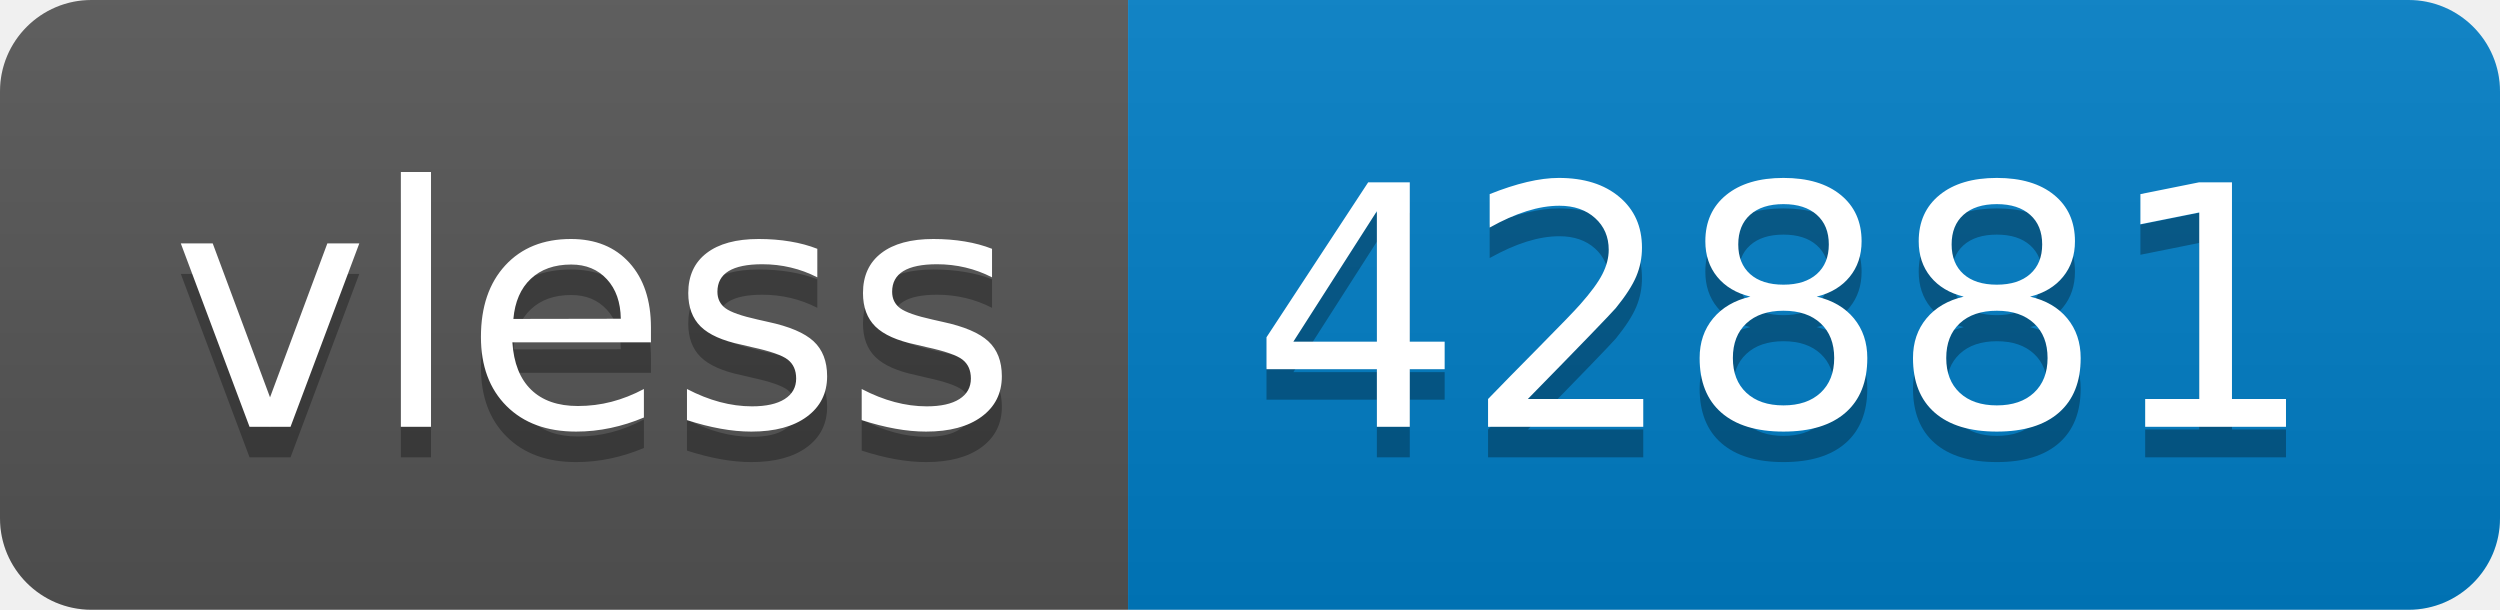
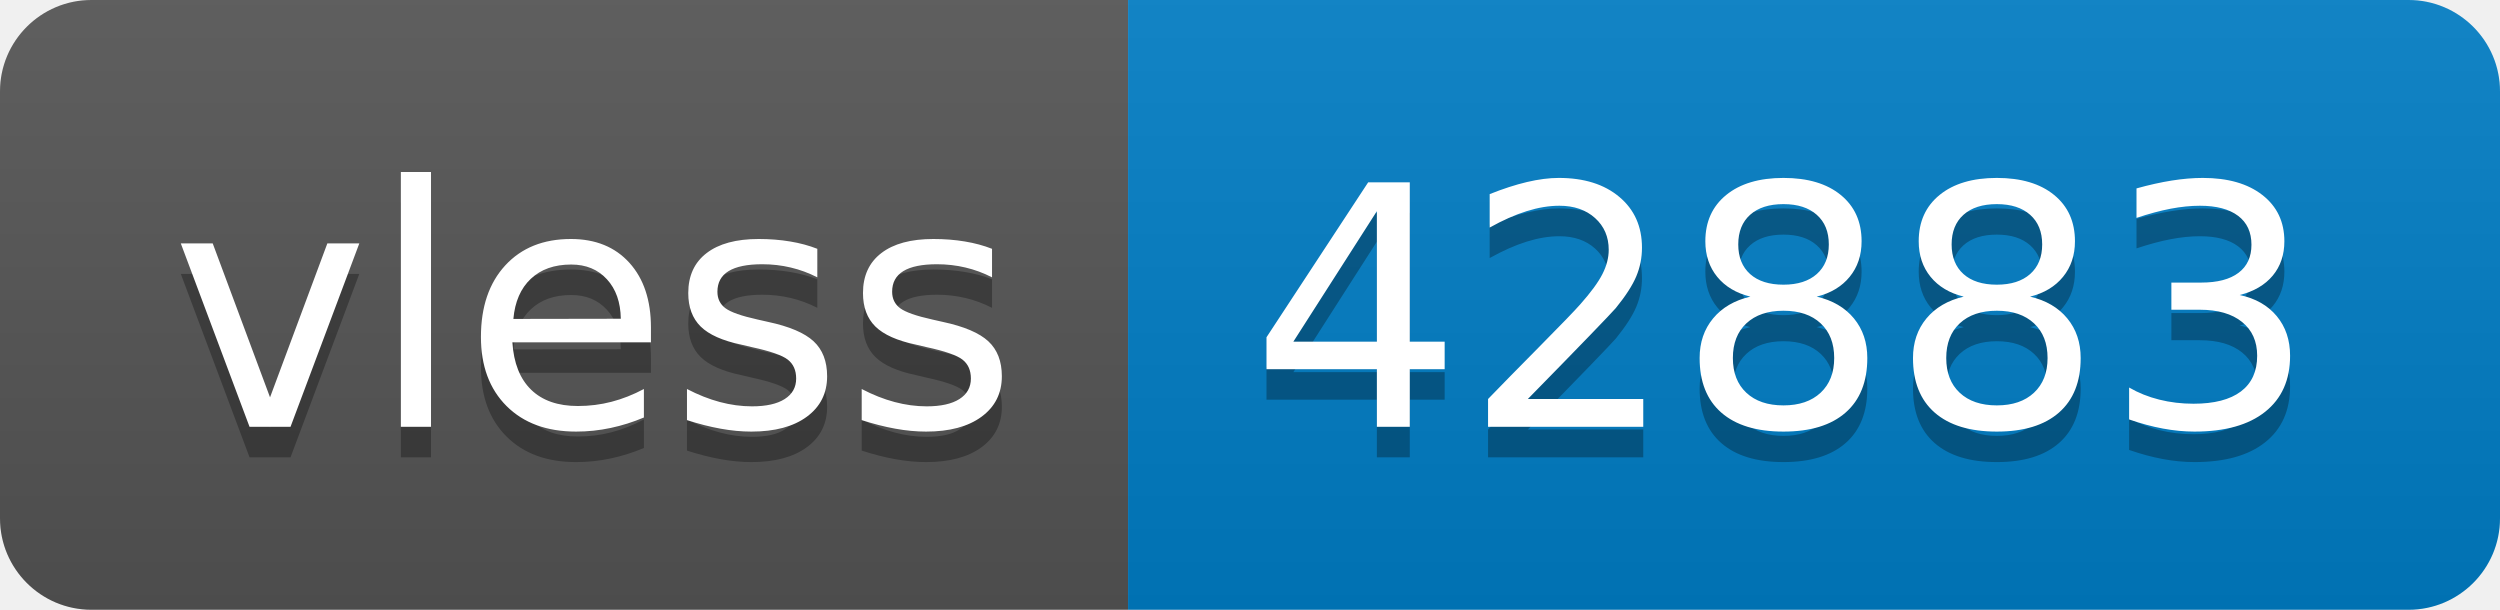
- <svg xmlns="http://www.w3.org/2000/svg" width="82" height="20" role="img" aria-label="vless: 42881">
+ <svg xmlns="http://www.w3.org/2000/svg" width="82" height="20" role="img" aria-label="vless: 42883">
  <linearGradient id="s" x2="0" y2="100%">
    <stop offset="0" stop-color="#bbb" stop-opacity=".1" />
    <stop offset="1" stop-opacity=".1" />
  </linearGradient>
  <clipPath id="r">
    <rect width="82" height="20" rx="3" fill="#fff" />
  </clipPath>
  <g clip-path="url(#r)">
    <rect width="37" height="20" fill="#555" />
    <rect x="37" width="45" height="20" fill="#007ec6" />
    <rect width="82" height="20" fill="url(#s)" />
  </g>
  <g fill="#fff" text-anchor="middle" font-family="Verdana,Geneva,DejaVu Sans,sans-serif" text-rendering="geometricPrecision" font-size="110">
    <text aria-hidden="true" x="195" y="150" fill="#010101" fill-opacity=".3" transform="scale(.1)" textLength="270">vless</text>
    <text x="195" y="140" transform="scale(.1)" fill="#fff" textLength="270">vless</text>
-     <text aria-hidden="true" x="585" y="150" fill="#010101" fill-opacity=".3" transform="scale(.1)" textLength="350">42881</text>
-     <text x="585" y="140" transform="scale(.1)" fill="#fff" textLength="350">42881</text>
+     <text aria-hidden="true" x="585" y="150" fill="#010101" fill-opacity=".3" transform="scale(.1)" textLength="350">42883</text>
+     <text x="585" y="140" transform="scale(.1)" fill="#fff" textLength="350">42883</text>
  </g>
</svg>
